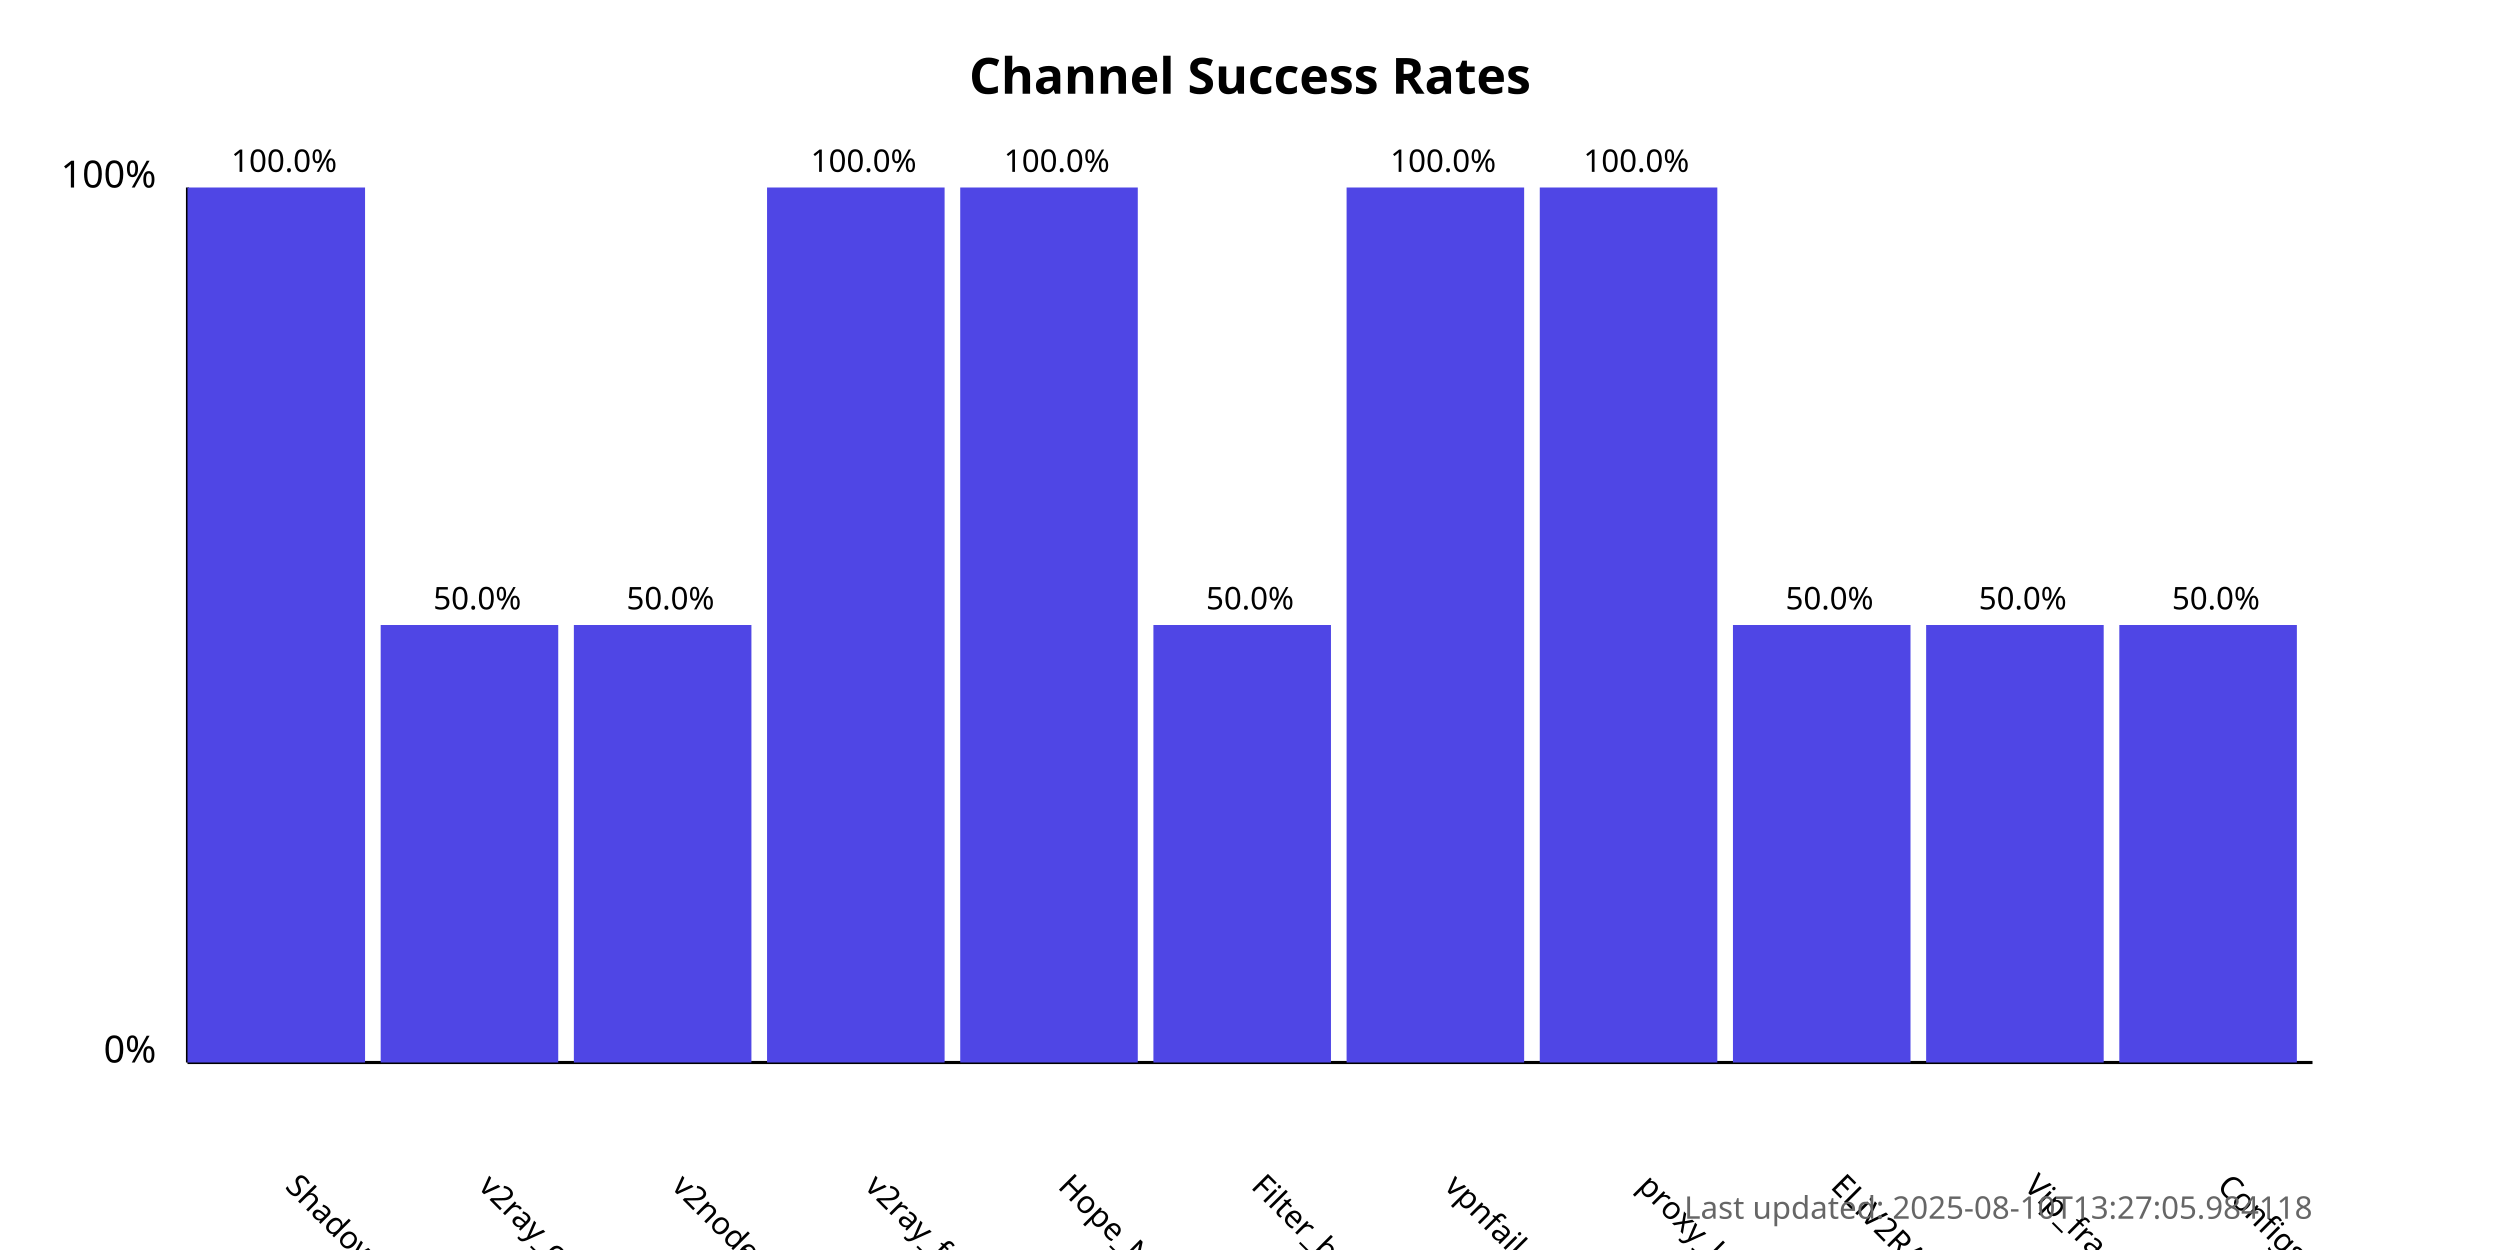
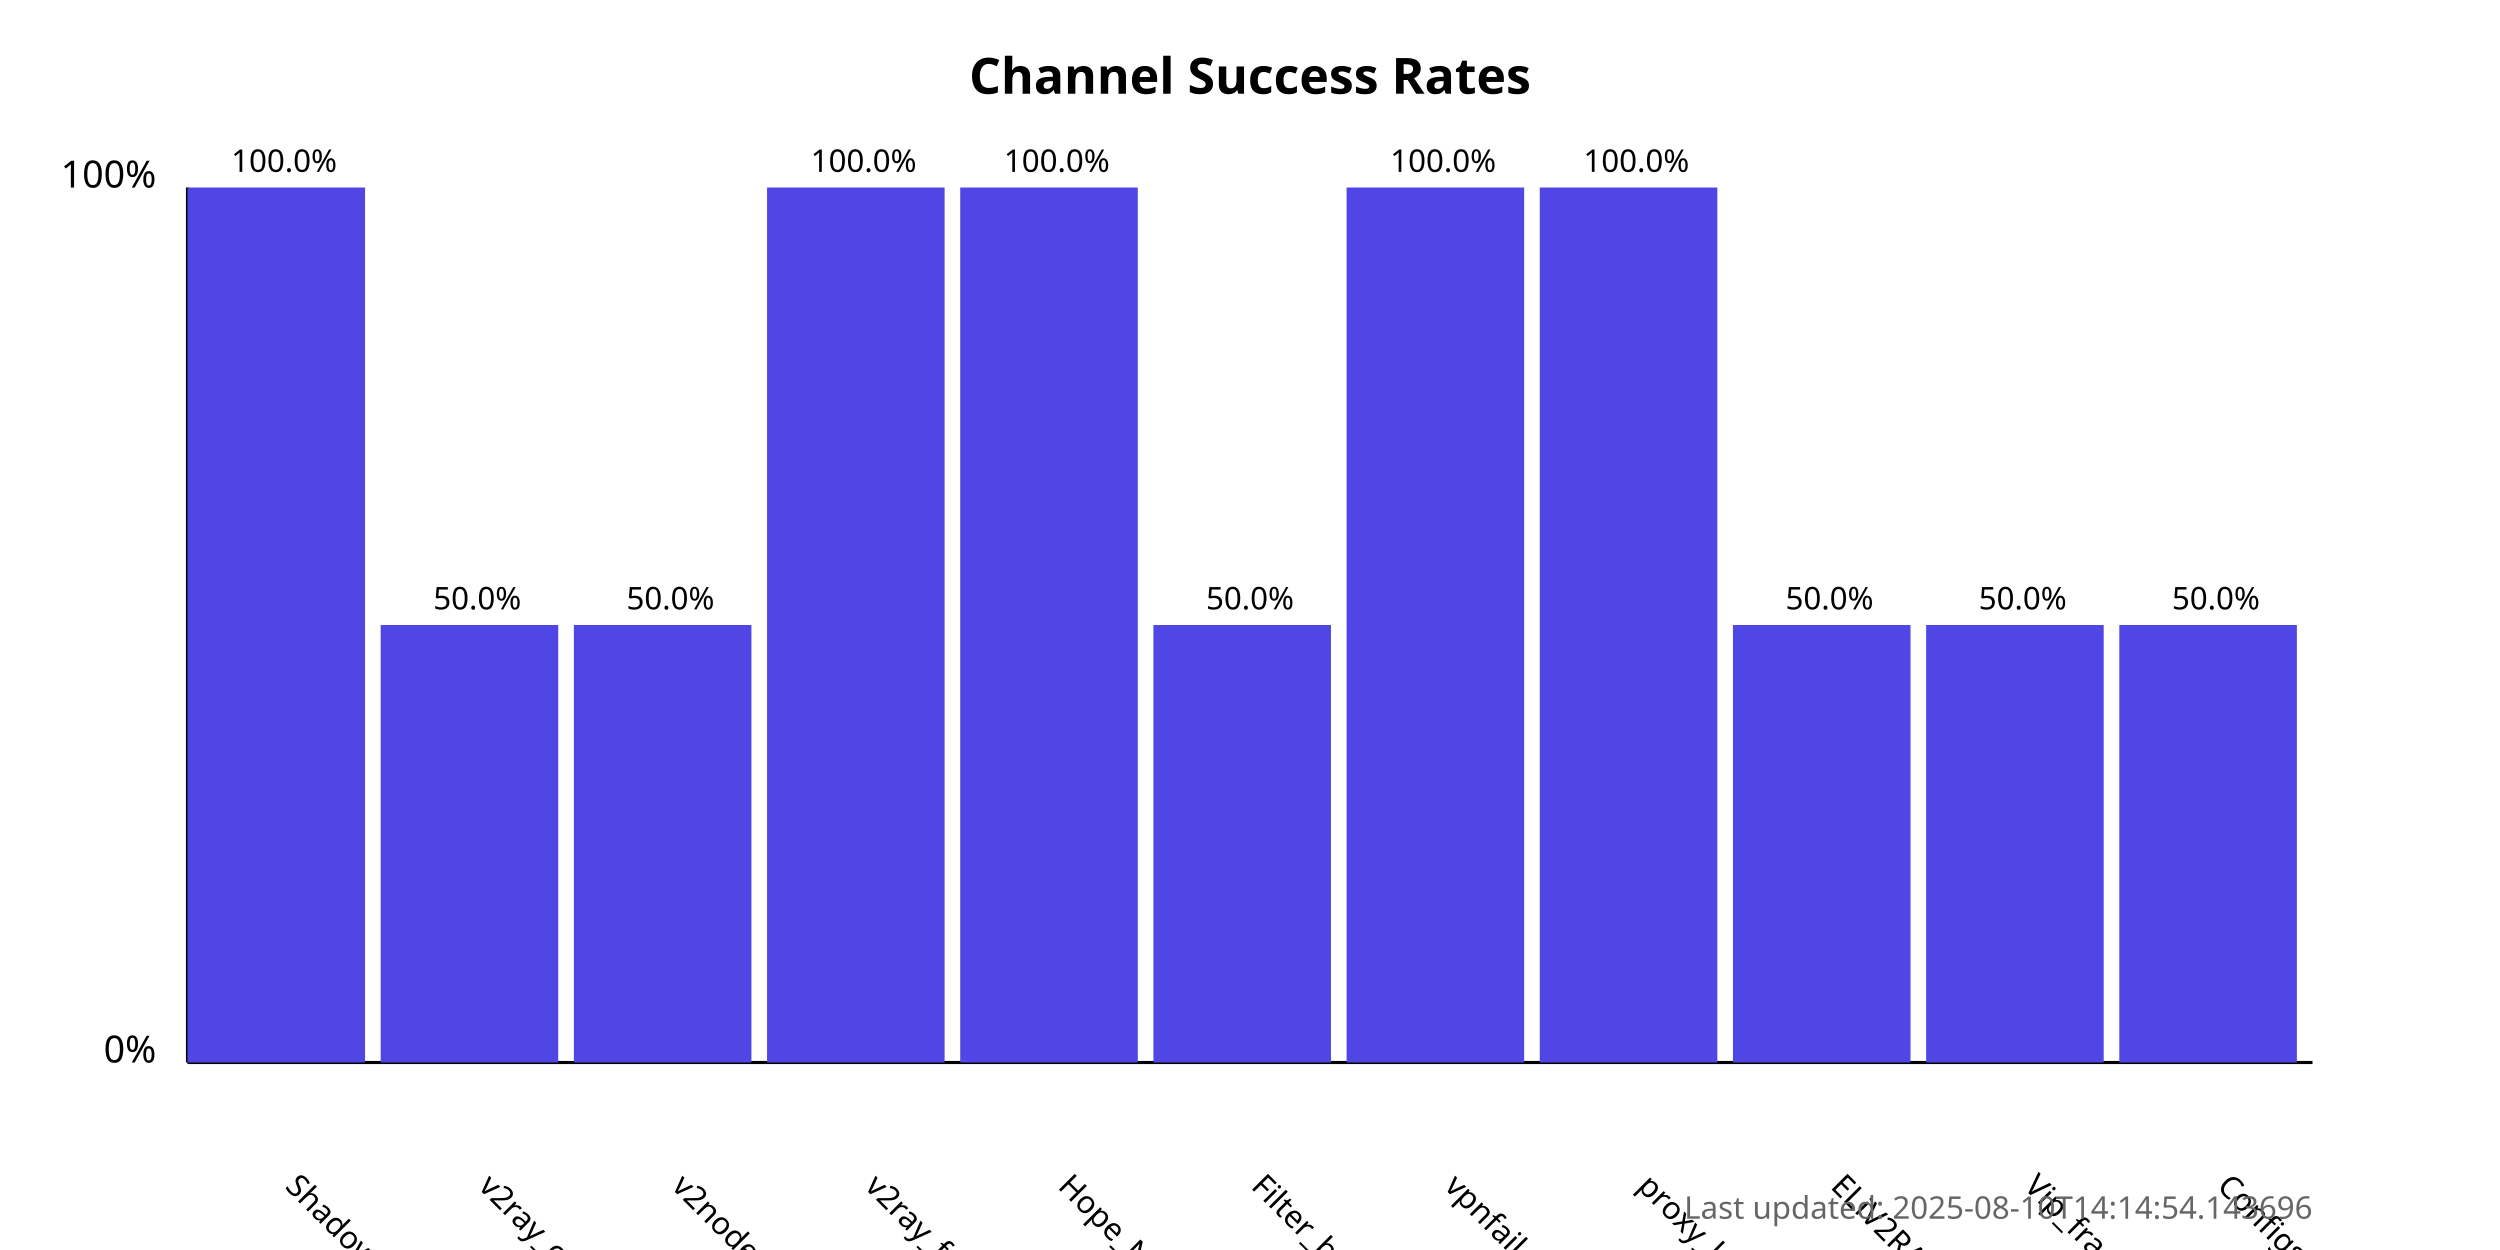
<svg xmlns="http://www.w3.org/2000/svg" width="800" height="400">
  <style>
            .chart-title { font: bold 16px sans-serif; }
            .axis-label { font: 12px sans-serif; }
            .tick-label { font: 10px sans-serif; }
            .bar { fill: #4f46e5; }
            .bar:hover { fill: #6366f1; }
            .timestamp { font: 10px sans-serif; fill: #666; }
        </style>
  <text x="400.0" y="30" text-anchor="middle" class="chart-title">
            Channel Success Rates
        </text>
  <line x1="60" y1="340" x2="60" y2="60" stroke="black" stroke-width="1" />
  <line x1="60" y1="340" x2="740" y2="340" stroke="black" stroke-width="1" />
  <text x="50" y="340" text-anchor="end" class="axis-label">0%</text>
  <text x="50" y="60" text-anchor="end" class="axis-label">100%</text>
  <g>
    <rect x="60" y="60.0" width="56.818" height="280.0" class="bar" />
    <text x="90.909" y="380" transform="rotate(45, 90.90909, 380)" text-anchor="start" class="tick-label">
                ShadowProxy66
            </text>
    <text x="90.909" y="55.0" text-anchor="middle" class="tick-label">
                100.0%
            </text>
  </g>
  <g>
    <rect x="121.818" y="200.0" width="56.818" height="140.0" class="bar" />
    <text x="152.727" y="380" transform="rotate(45, 152.7273, 380)" text-anchor="start" class="tick-label">
                v2ray_configs_pool
            </text>
    <text x="152.727" y="195.0" text-anchor="middle" class="tick-label">
                50.0%
            </text>
  </g>
  <g>
    <rect x="183.636" y="200.0" width="56.818" height="140.0" class="bar" />
    <text x="214.545" y="380" transform="rotate(45, 214.5455, 380)" text-anchor="start" class="tick-label">
                v2nodes
            </text>
    <text x="214.545" y="195.0" text-anchor="middle" class="tick-label">
                50.0%
            </text>
  </g>
  <g>
    <rect x="245.455" y="60.0" width="56.818" height="280.0" class="bar" />
    <text x="276.364" y="380" transform="rotate(45, 276.3636, 380)" text-anchor="start" class="tick-label">
                v2ray_free_conf
            </text>
    <text x="276.364" y="55.0" text-anchor="middle" class="tick-label">
                100.0%
            </text>
  </g>
  <g>
    <rect x="307.273" y="60.0" width="56.818" height="280.0" class="bar" />
    <text x="338.182" y="380" transform="rotate(45, 338.1818, 380)" text-anchor="start" class="tick-label">
                Hope_Net
            </text>
    <text x="338.182" y="55.0" text-anchor="middle" class="tick-label">
                100.0%
            </text>
  </g>
  <g>
    <rect x="369.091" y="200.0" width="56.818" height="140.0" class="bar" />
    <text x="400.0" y="380" transform="rotate(45, 400.0, 380)" text-anchor="start" class="tick-label">
                Filter_breaker
            </text>
    <text x="400.0" y="195.0" text-anchor="middle" class="tick-label">
                50.0%
            </text>
  </g>
  <g>
    <rect x="430.909" y="60.0" width="56.818" height="280.0" class="bar" />
    <text x="461.818" y="380" transform="rotate(45, 461.8182, 380)" text-anchor="start" class="tick-label">
                vpnfail_vless
            </text>
    <text x="461.818" y="55.0" text-anchor="middle" class="tick-label">
                100.0%
            </text>
  </g>
  <g>
    <rect x="492.727" y="60.0" width="56.818" height="280.0" class="bar" />
    <text x="523.636" y="380" transform="rotate(45, 523.6364, 380)" text-anchor="start" class="tick-label">
                proxy_kafee
            </text>
    <text x="523.636" y="55.0" text-anchor="middle" class="tick-label">
                100.0%
            </text>
  </g>
  <g>
    <rect x="554.545" y="200.0" width="56.818" height="140.0" class="bar" />
    <text x="585.455" y="380" transform="rotate(45, 585.4545, 380)" text-anchor="start" class="tick-label">
                ELiV2RAY
            </text>
    <text x="585.455" y="195.0" text-anchor="middle" class="tick-label">
                50.0%
            </text>
  </g>
  <g>
    <rect x="616.364" y="200.0" width="56.818" height="140.0" class="bar" />
    <text x="647.273" y="380" transform="rotate(45, 647.2727, 380)" text-anchor="start" class="tick-label">
                Vip_fragment_v2ray
            </text>
    <text x="647.273" y="195.0" text-anchor="middle" class="tick-label">
                50.0%
            </text>
  </g>
  <g>
    <rect x="678.182" y="200.0" width="56.818" height="140.0" class="bar" />
    <text x="709.091" y="380" transform="rotate(45, 709.0909, 380)" text-anchor="start" class="tick-label">
                ConfigsHubPlus
            </text>
    <text x="709.091" y="195.0" text-anchor="middle" class="tick-label">
                50.0%
            </text>
  </g>
  <text x="740" y="390" text-anchor="end" class="timestamp">
-             Last updated: 2025-08-10T13:27:05.984118
+             Last updated: 2025-08-10T14:14:54.143696
        </text>
</svg>
